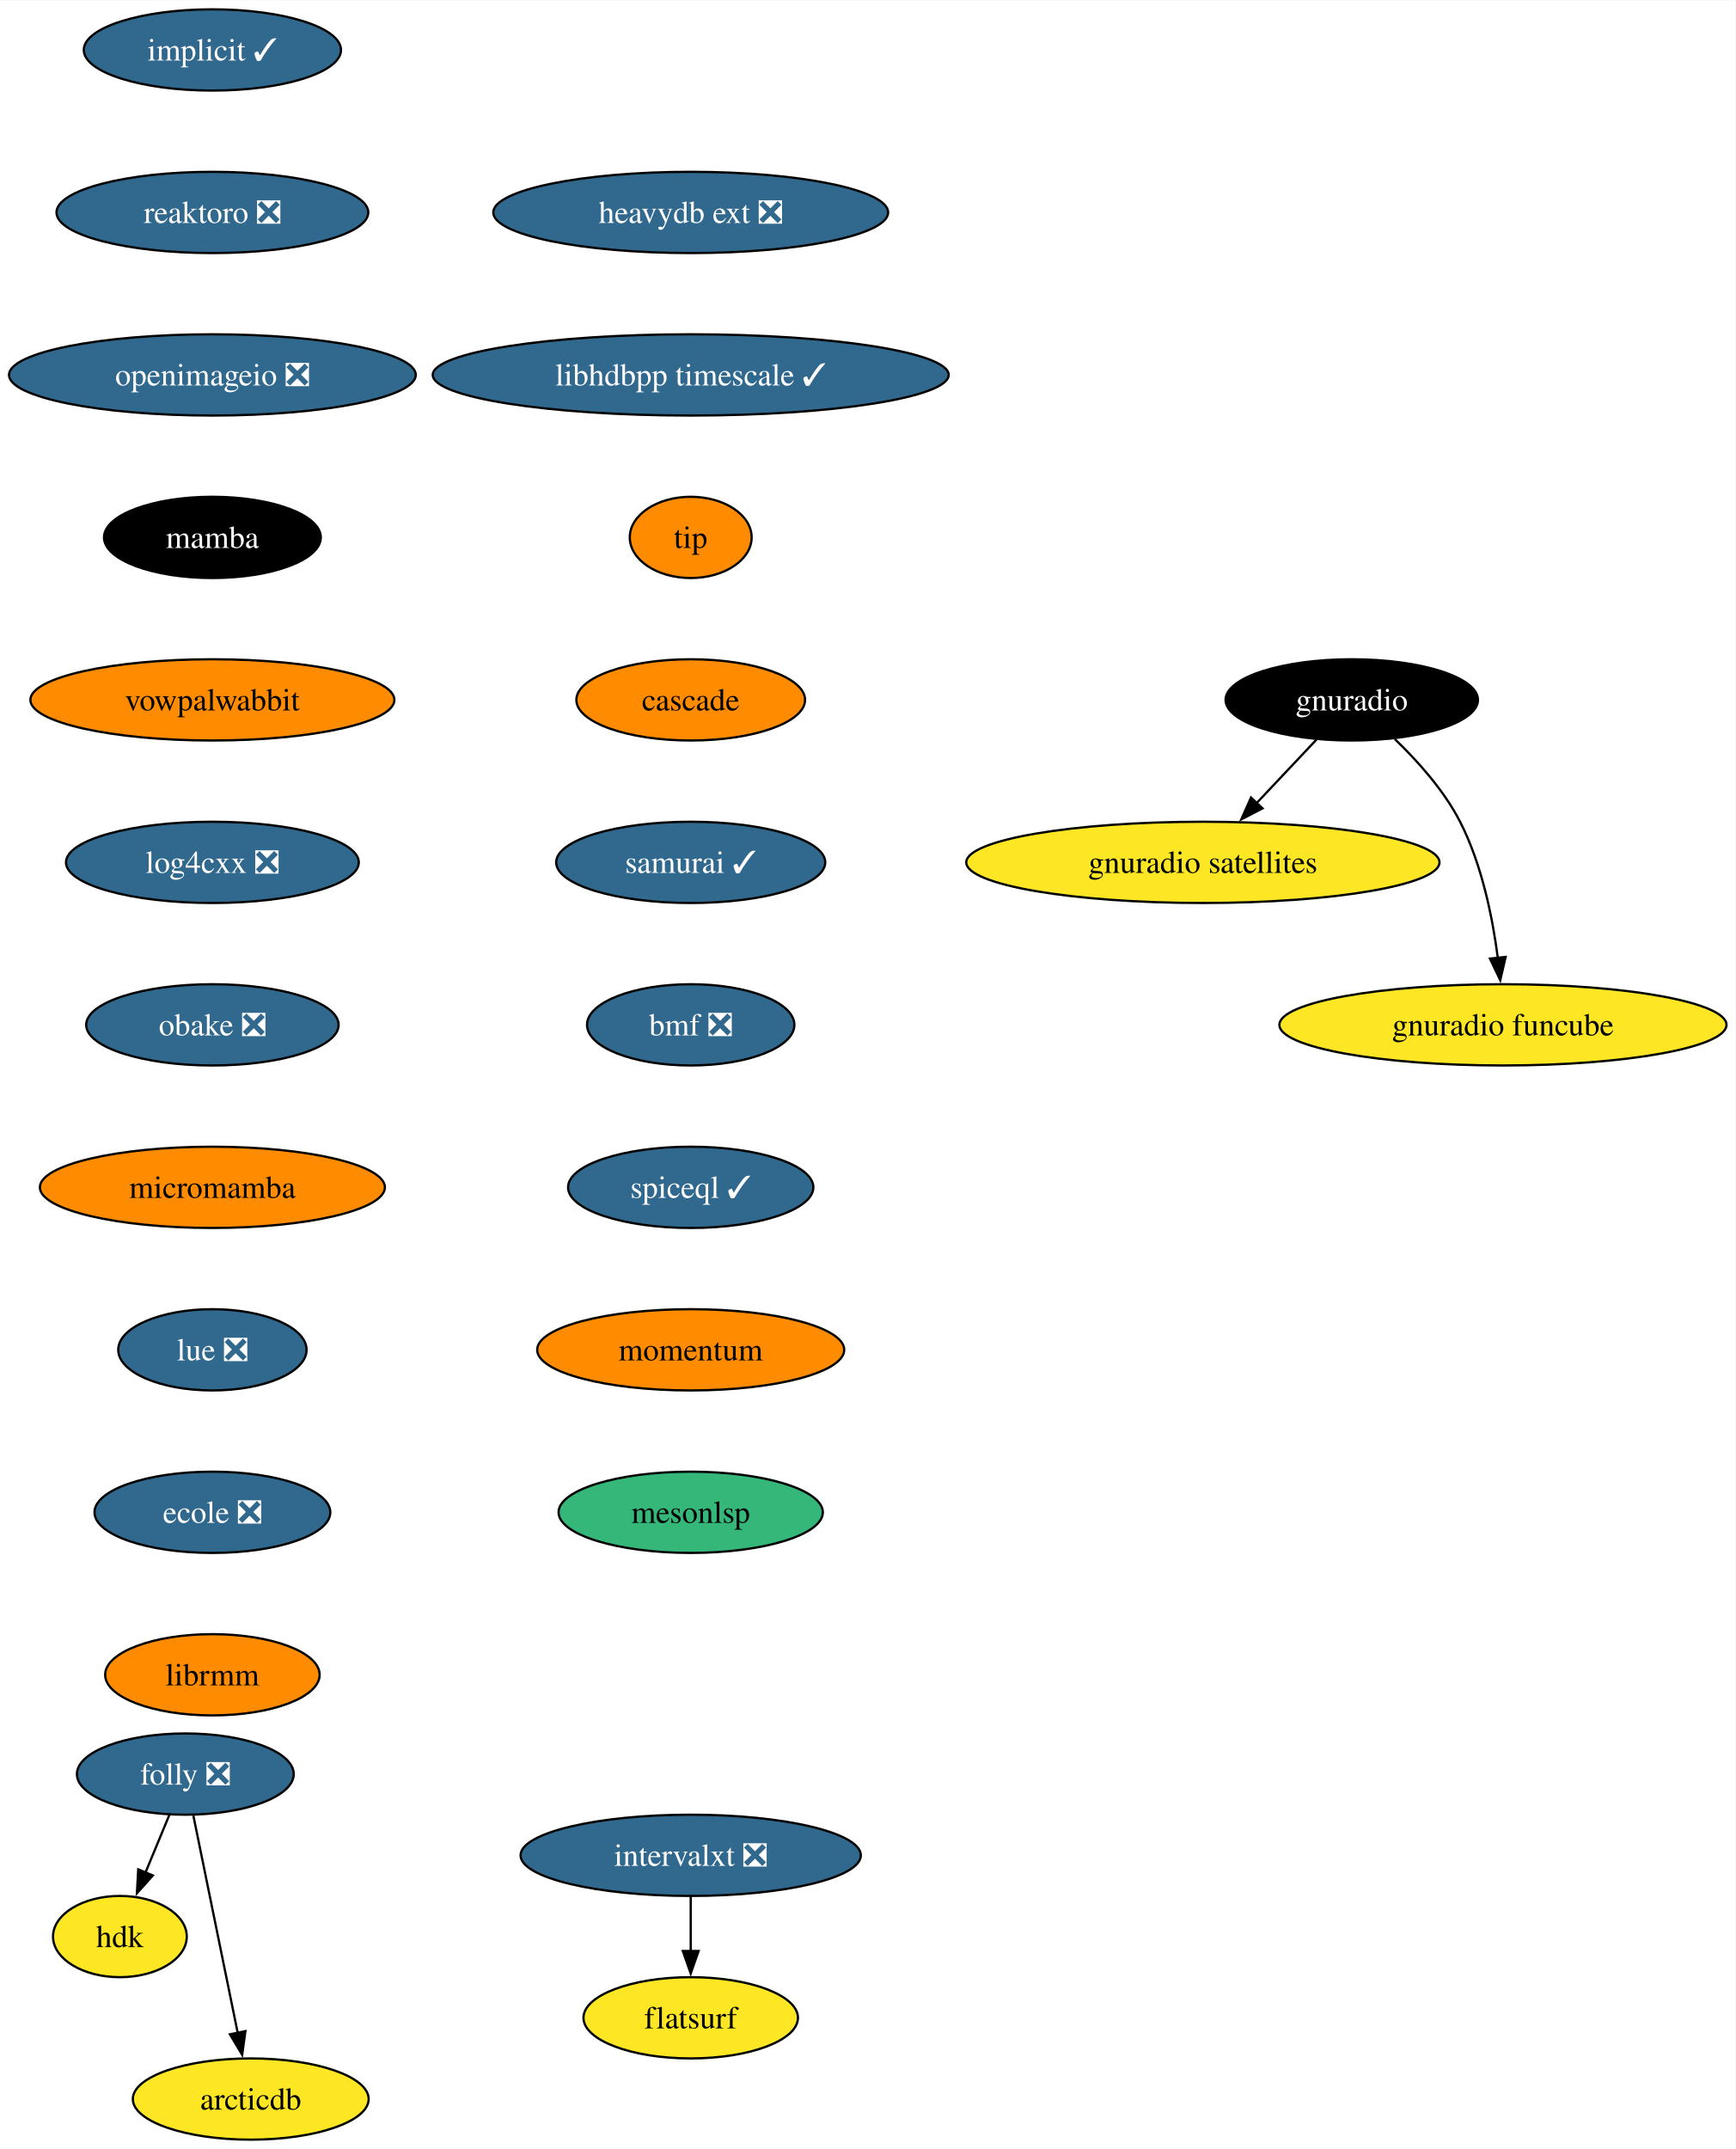
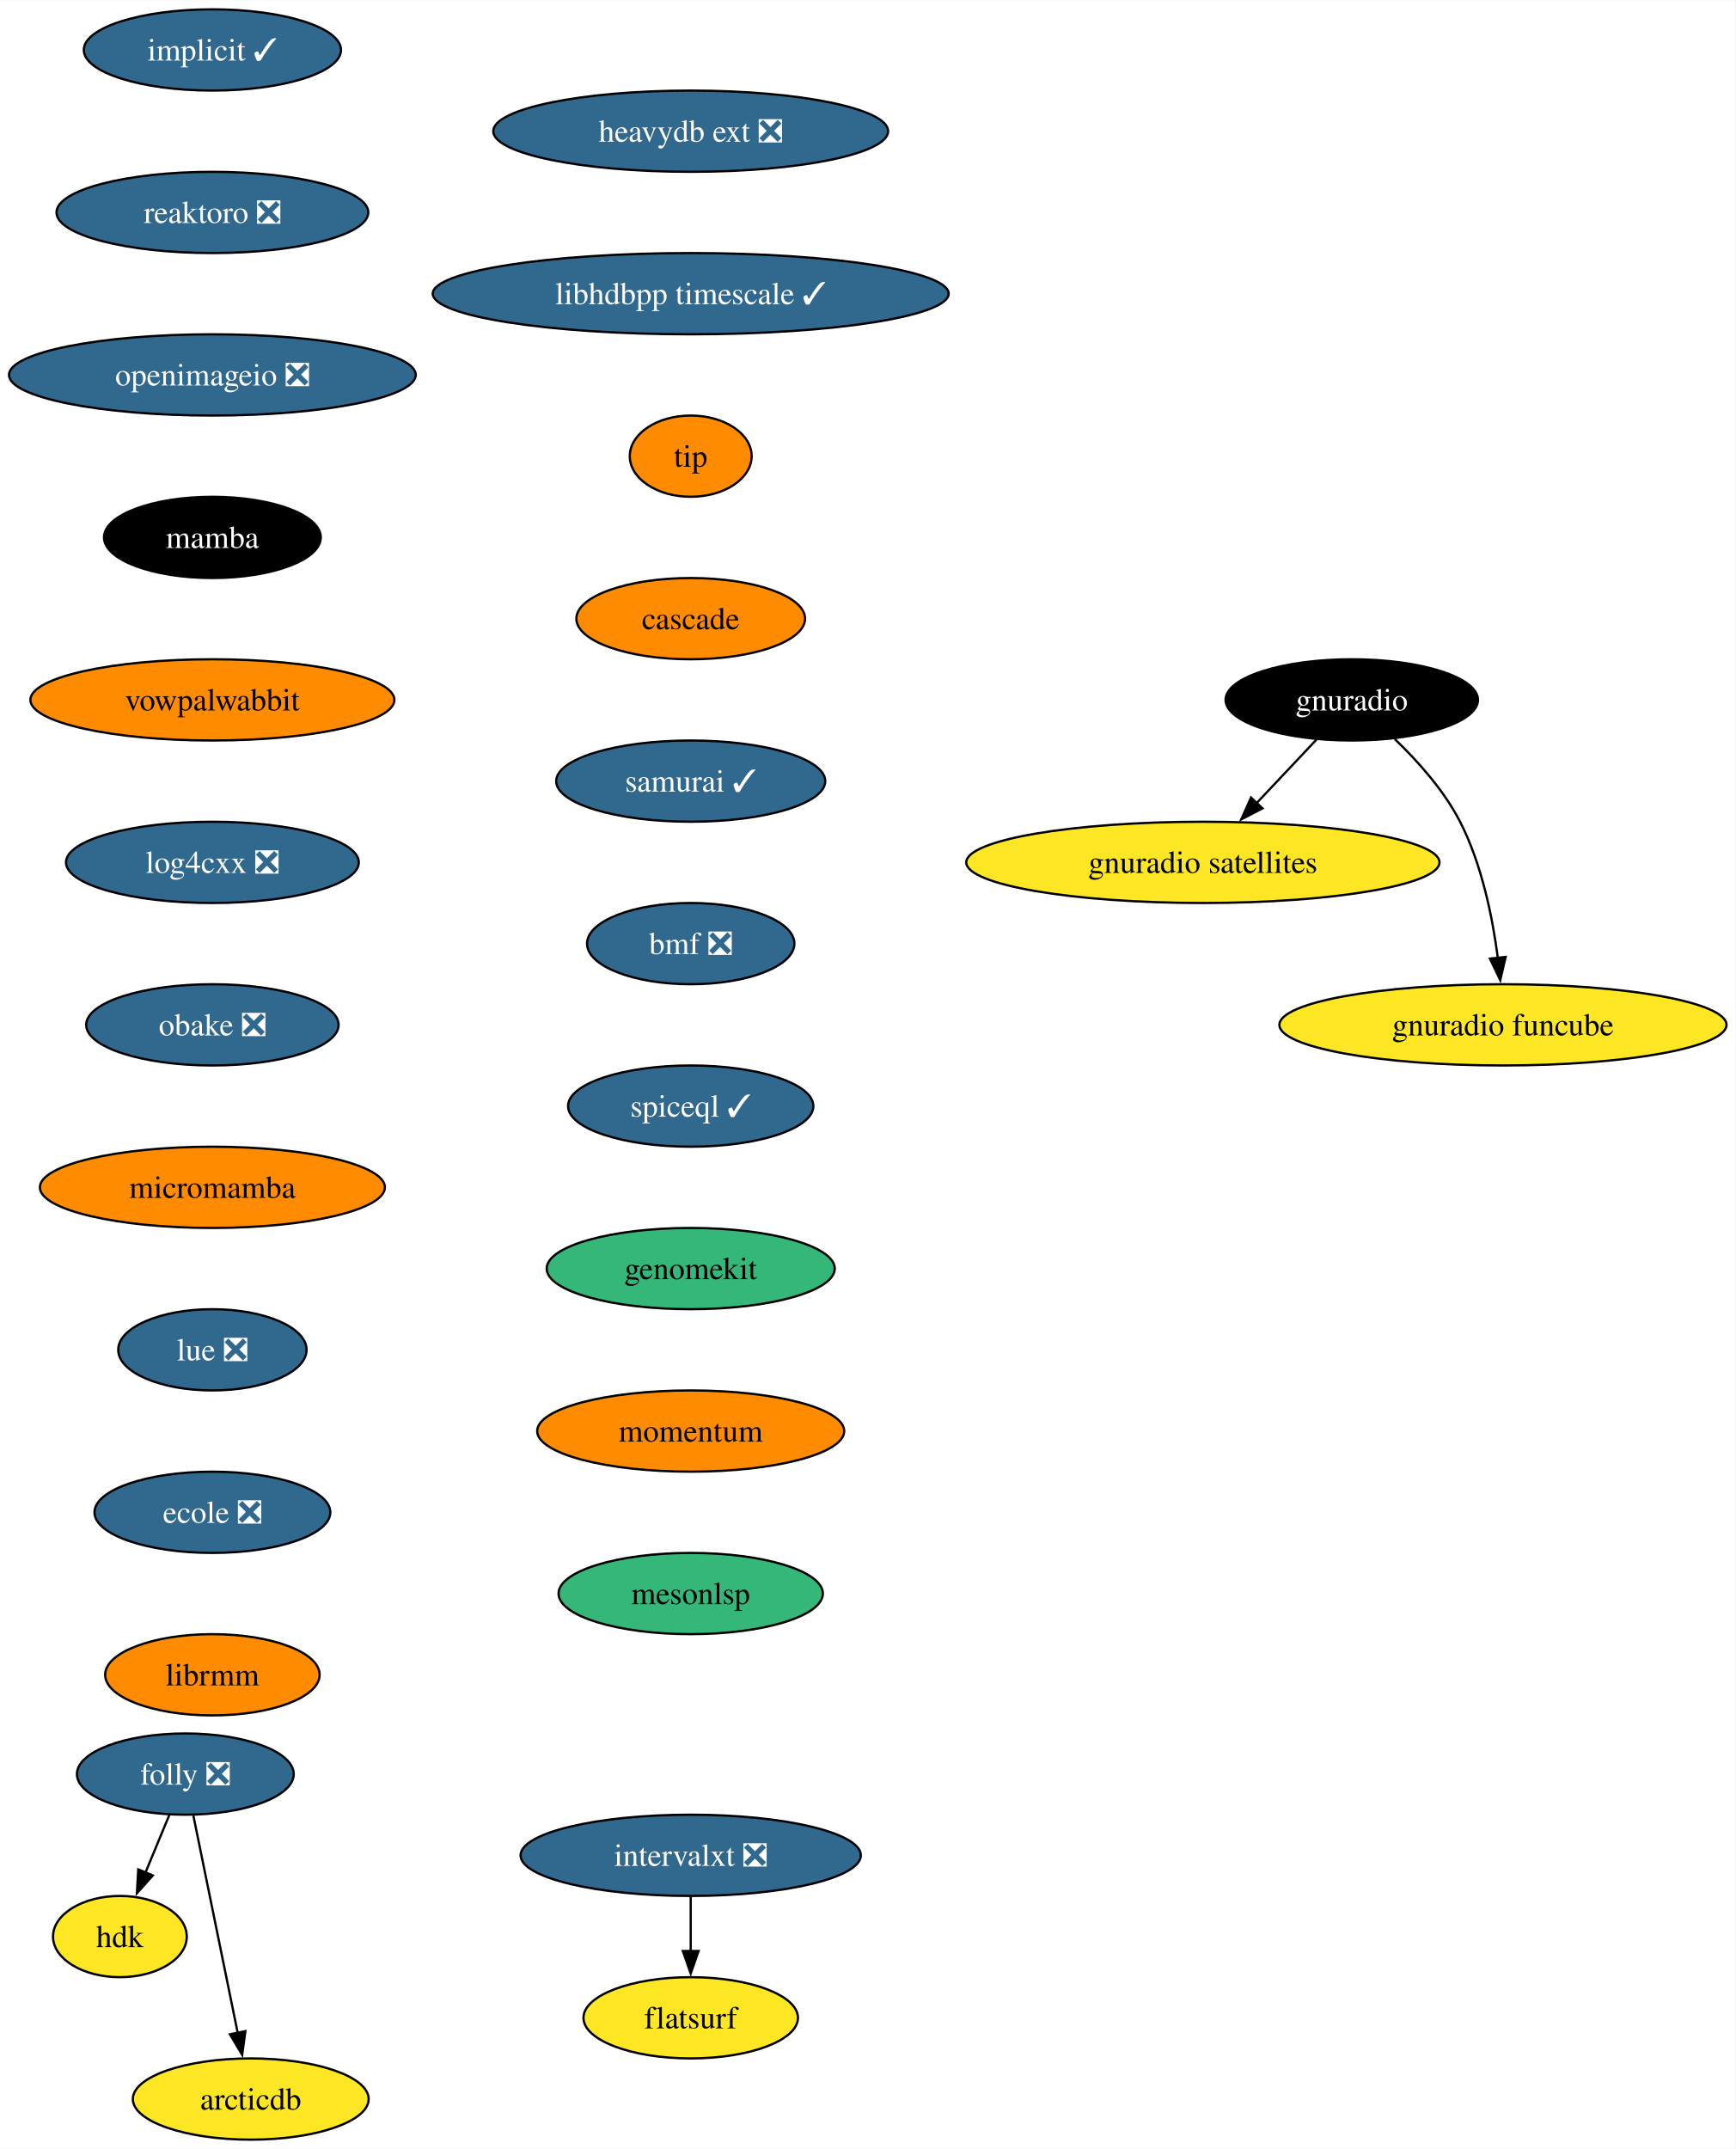
<svg xmlns="http://www.w3.org/2000/svg" xmlns:xlink="http://www.w3.org/1999/xlink" width="769pt" height="952pt" viewBox="0.00 0.00 769.22 952.00">
  <g id="graph0" class="graph" transform="scale(1 1) rotate(0) translate(4 948)">
    <polygon fill="white" stroke="none" points="-4,4 -4,-948 765.22,-948 765.22,4 -4,4" />
    <g id="node1" class="node">
      <g id="a_node1">
        <a xlink:href="https://github.com/conda-forge/implicit-feedstock/pull/101" xlink:title="implicit ✓">
          <ellipse fill="#31688e" stroke="black" cx="90.14" cy="-926" rx="57" ry="18" />
          <text text-anchor="middle" x="90.14" y="-921.33" font-family="Times,serif" font-size="14.00" fill="white">implicit ✓</text>
        </a>
      </g>
    </g>
    <g id="node2" class="node">
      <g id="a_node2">
        <a xlink:href="https://github.com/conda-forge/reaktoro-feedstock/pull/111" xlink:title="reaktoro ❎">
          <ellipse fill="#31688e" stroke="black" cx="90.14" cy="-854" rx="69.1" ry="18" />
          <text text-anchor="middle" x="90.14" y="-849.33" font-family="Times,serif" font-size="14.00" fill="white">reaktoro ❎</text>
        </a>
      </g>
    </g>
    <g id="node3" class="node">
      <g id="a_node3">
        <a xlink:href="https://github.com/conda-forge/openimageio-feedstock/pull/107" xlink:title="openimageio ❎">
          <ellipse fill="#31688e" stroke="black" cx="90.14" cy="-782" rx="90.14" ry="18" />
          <text text-anchor="middle" x="90.14" y="-777.33" font-family="Times,serif" font-size="14.00" fill="white">openimageio ❎</text>
        </a>
      </g>
    </g>
    <g id="node4" class="node">
      <g id="a_node4">
        <a xlink:href="https://github.com/conda-forge/mamba-feedstock" xlink:title="mamba">
          <ellipse fill="#000000" stroke="black" cx="90.14" cy="-710" rx="48.05" ry="18" />
          <text text-anchor="middle" x="90.14" y="-705.33" font-family="Times,serif" font-size="14.00" fill="white">mamba</text>
        </a>
      </g>
    </g>
    <g id="node5" class="node">
      <g id="a_node5">
        <a xlink:href="https://github.com/conda-forge/vowpalwabbit-feedstock" xlink:title="vowpalwabbit">
          <ellipse fill="#ff8c00" stroke="black" cx="90.14" cy="-638" rx="80.67" ry="18" />
          <text text-anchor="middle" x="90.14" y="-633.33" font-family="Times,serif" font-size="14.00">vowpalwabbit</text>
        </a>
      </g>
    </g>
    <g id="node6" class="node">
      <g id="a_node6">
        <a xlink:href="https://github.com/conda-forge/log4cxx-feedstock/pull/25" xlink:title="log4cxx ❎">
          <ellipse fill="#31688e" stroke="black" cx="90.14" cy="-566" rx="64.89" ry="18" />
          <text text-anchor="middle" x="90.14" y="-561.33" font-family="Times,serif" font-size="14.00" fill="white">log4cxx ❎</text>
        </a>
      </g>
    </g>
    <g id="node7" class="node">
      <g id="a_node7">
        <a xlink:href="https://github.com/conda-forge/obake-feedstock/pull/47" xlink:title="obake ❎">
          <ellipse fill="#31688e" stroke="black" cx="90.14" cy="-494" rx="55.94" ry="18" />
          <text text-anchor="middle" x="90.14" y="-489.32" font-family="Times,serif" font-size="14.00" fill="white">obake ❎</text>
        </a>
      </g>
    </g>
    <g id="node8" class="node">
      <g id="a_node8">
        <a xlink:href="https://github.com/conda-forge/micromamba-feedstock" xlink:title="micromamba">
          <ellipse fill="#ff8c00" stroke="black" cx="90.14" cy="-422" rx="76.46" ry="18" />
          <text text-anchor="middle" x="90.14" y="-417.32" font-family="Times,serif" font-size="14.00">micromamba</text>
        </a>
      </g>
    </g>
    <g id="node12" class="node">
      <g id="a_node12">
        <a xlink:href="https://github.com/conda-forge/lue-feedstock/pull/51" xlink:title="lue ❎">
          <ellipse fill="#31688e" stroke="black" cx="90.14" cy="-350" rx="41.74" ry="18" />
          <text text-anchor="middle" x="90.14" y="-345.32" font-family="Times,serif" font-size="14.00" fill="white">lue ❎</text>
        </a>
      </g>
    </g>
    <g id="node9" class="node">
      <g id="a_node9">
        <a xlink:href="https://github.com/conda-forge/gnuradio-feedstock" xlink:title="gnuradio">
          <ellipse fill="#000000" stroke="black" cx="595.14" cy="-638" rx="55.94" ry="18" />
          <text text-anchor="middle" x="595.14" y="-633.33" font-family="Times,serif" font-size="14.00" fill="white">gnuradio</text>
        </a>
      </g>
    </g>
    <g id="node10" class="node">
      <g id="a_node10">
        <a xlink:href="https://github.com/conda-forge/gnuradio-satellites-feedstock" xlink:title="gnuradio satellites">
          <ellipse fill="#fde725" stroke="black" cx="529.14" cy="-566" rx="104.87" ry="18" />
          <text text-anchor="middle" x="529.14" y="-561.33" font-family="Times,serif" font-size="14.00">gnuradio satellites</text>
        </a>
      </g>
    </g>
    <g id="edge8" class="edge">
      <path fill="none" stroke="black" d="M579.5,-620.41C571.56,-611.99 561.75,-601.58 552.9,-592.2" />
      <polygon fill="black" stroke="black" points="555.57,-589.93 546.17,-585.06 550.48,-594.73 555.57,-589.93" />
    </g>
    <g id="node11" class="node">
      <g id="a_node11">
        <a xlink:href="https://github.com/conda-forge/gnuradio-funcube-feedstock" xlink:title="gnuradio funcube">
          <ellipse fill="#fde725" stroke="black" cx="662.14" cy="-494" rx="99.08" ry="18" />
          <text text-anchor="middle" x="662.14" y="-489.32" font-family="Times,serif" font-size="14.00">gnuradio funcube</text>
        </a>
      </g>
    </g>
    <g id="edge9" class="edge">
      <path fill="none" stroke="black" d="M614.19,-620.65C624.27,-610.98 636.01,-597.92 643.14,-584 652.78,-565.17 657.53,-541.69 659.88,-523.58" />
      <polygon fill="black" stroke="black" points="663.34,-524.11 660.95,-513.79 656.38,-523.35 663.34,-524.11" />
    </g>
    <g id="node13" class="node">
      <g id="a_node13">
        <a xlink:href="https://github.com/conda-forge/ecole-feedstock/pull/42" xlink:title="ecole ❎">
          <ellipse fill="#31688e" stroke="black" cx="90.14" cy="-278" rx="52.26" ry="18" />
          <text text-anchor="middle" x="90.14" y="-273.32" font-family="Times,serif" font-size="14.00" fill="white">ecole ❎</text>
        </a>
      </g>
    </g>
    <g id="node14" class="node">
      <g id="a_node14">
        <a xlink:href="https://github.com/conda-forge/librmm-feedstock" xlink:title="librmm">
          <ellipse fill="#ff8c00" stroke="black" cx="90.14" cy="-206" rx="47.53" ry="18" />
          <text text-anchor="middle" x="90.14" y="-201.32" font-family="Times,serif" font-size="14.00">librmm</text>
        </a>
      </g>
    </g>
    <g id="node15" class="node">
      <g id="a_node15">
        <a xlink:href="https://github.com/conda-forge/folly-feedstock/pull/208" xlink:title="folly ❎">
          <ellipse fill="#31688e" stroke="black" cx="78.14" cy="-162" rx="48.05" ry="18" />
          <text text-anchor="middle" x="78.14" y="-157.32" font-family="Times,serif" font-size="14.00" fill="white">folly ❎</text>
        </a>
      </g>
    </g>
    <g id="node16" class="node">
      <g id="a_node16">
        <a xlink:href="https://github.com/conda-forge/hdk-feedstock" xlink:title="hdk">
          <ellipse fill="#fde725" stroke="black" cx="49.14" cy="-90" rx="29.64" ry="18" />
          <text text-anchor="middle" x="49.14" y="-85.33" font-family="Times,serif" font-size="14.00">hdk</text>
        </a>
      </g>
    </g>
    <g id="edge13" class="edge">
      <path fill="none" stroke="black" d="M71.12,-144.05C67.91,-136.32 64.04,-126.96 60.44,-118.27" />
      <polygon fill="black" stroke="black" points="63.74,-117.09 56.68,-109.19 57.27,-119.77 63.74,-117.09" />
    </g>
    <g id="node17" class="node">
      <g id="a_node17">
        <a xlink:href="https://github.com/conda-forge/arcticdb-feedstock" xlink:title="arcticdb">
          <ellipse fill="#fde725" stroke="black" cx="107.14" cy="-18" rx="52.26" ry="18" />
          <text text-anchor="middle" x="107.14" y="-13.32" font-family="Times,serif" font-size="14.00">arcticdb</text>
        </a>
      </g>
    </g>
    <g id="edge14" class="edge">
      <path fill="none" stroke="black" d="M81.7,-143.59C86.61,-119.5 95.55,-75.75 101.42,-47.03" />
      <polygon fill="black" stroke="black" points="104.77,-48.09 103.34,-37.59 97.91,-46.69 104.77,-48.09" />
    </g>
    <g id="node18" class="node">
      <g id="a_node18">
        <a xlink:href="https://github.com/conda-forge/intervalxt-feedstock/pull/21" xlink:title="intervalxt ❎">
          <ellipse fill="#31688e" stroke="black" cx="302.14" cy="-126" rx="75.41" ry="18" />
          <text text-anchor="middle" x="302.14" y="-121.33" font-family="Times,serif" font-size="14.00" fill="white">intervalxt ❎</text>
        </a>
      </g>
    </g>
    <g id="node19" class="node">
      <g id="a_node19">
        <a xlink:href="https://github.com/conda-forge/flatsurf-feedstock" xlink:title="flatsurf">
          <ellipse fill="#fde725" stroke="black" cx="302.14" cy="-54" rx="47.53" ry="18" />
          <text text-anchor="middle" x="302.14" y="-49.33" font-family="Times,serif" font-size="14.00">flatsurf</text>
        </a>
      </g>
    </g>
    <g id="edge15" class="edge">
      <path fill="none" stroke="black" d="M302.14,-107.7C302.14,-100.41 302.14,-91.73 302.14,-83.54" />
      <polygon fill="black" stroke="black" points="305.64,-83.62 302.14,-73.62 298.64,-83.62 305.64,-83.62" />
    </g>
    <g id="node20" class="node">
      <g id="a_node20">
        <a xlink:href="https://github.com/conda-forge/heavydb-ext-feedstock/pull/75" xlink:title="heavydb ext ❎">
-           <ellipse fill="#31688e" stroke="black" cx="302.14" cy="-854" rx="87.51" ry="18" />
-           <text text-anchor="middle" x="302.14" y="-849.33" font-family="Times,serif" font-size="14.00" fill="white">heavydb ext ❎</text>
+           <ellipse fill="#31688e" stroke="black" cx="302.14" cy="-890" rx="87.51" ry="18" />
+           <text text-anchor="middle" x="302.14" y="-885.33" font-family="Times,serif" font-size="14.00" fill="white">heavydb ext ❎</text>
        </a>
      </g>
    </g>
    <g id="node21" class="node">
      <g id="a_node21">
        <a xlink:href="https://github.com/conda-forge/libhdbpp-timescale-feedstock/pull/12" xlink:title="libhdbpp timescale ✓">
-           <ellipse fill="#31688e" stroke="black" cx="302.14" cy="-782" rx="114.34" ry="18" />
-           <text text-anchor="middle" x="302.14" y="-777.33" font-family="Times,serif" font-size="14.00" fill="white">libhdbpp timescale ✓</text>
+           <ellipse fill="#31688e" stroke="black" cx="302.14" cy="-818" rx="114.34" ry="18" />
+           <text text-anchor="middle" x="302.14" y="-813.33" font-family="Times,serif" font-size="14.00" fill="white">libhdbpp timescale ✓</text>
        </a>
      </g>
    </g>
    <g id="node22" class="node">
      <g id="a_node22">
        <a xlink:href="https://github.com/conda-forge/tip-feedstock" xlink:title="tip">
-           <ellipse fill="#ff8c00" stroke="black" cx="302.14" cy="-710" rx="27" ry="18" />
-           <text text-anchor="middle" x="302.14" y="-705.33" font-family="Times,serif" font-size="14.00">tip</text>
+           <ellipse fill="#ff8c00" stroke="black" cx="302.14" cy="-746" rx="27" ry="18" />
+           <text text-anchor="middle" x="302.14" y="-741.33" font-family="Times,serif" font-size="14.00">tip</text>
        </a>
      </g>
    </g>
    <g id="node23" class="node">
      <g id="a_node23">
        <a xlink:href="https://github.com/conda-forge/cascade-feedstock" xlink:title="cascade">
-           <ellipse fill="#ff8c00" stroke="black" cx="302.14" cy="-638" rx="50.68" ry="18" />
-           <text text-anchor="middle" x="302.14" y="-633.33" font-family="Times,serif" font-size="14.00">cascade</text>
+           <ellipse fill="#ff8c00" stroke="black" cx="302.14" cy="-674" rx="50.68" ry="18" />
+           <text text-anchor="middle" x="302.14" y="-669.33" font-family="Times,serif" font-size="14.00">cascade</text>
        </a>
      </g>
    </g>
    <g id="node24" class="node">
      <g id="a_node24">
        <a xlink:href="https://github.com/conda-forge/samurai-feedstock/pull/22" xlink:title="samurai ✓">
-           <ellipse fill="#31688e" stroke="black" cx="302.14" cy="-566" rx="59.63" ry="18" />
-           <text text-anchor="middle" x="302.14" y="-561.33" font-family="Times,serif" font-size="14.00" fill="white">samurai ✓</text>
+           <ellipse fill="#31688e" stroke="black" cx="302.14" cy="-602" rx="59.63" ry="18" />
+           <text text-anchor="middle" x="302.14" y="-597.33" font-family="Times,serif" font-size="14.00" fill="white">samurai ✓</text>
        </a>
      </g>
    </g>
    <g id="node25" class="node">
      <g id="a_node25">
        <a xlink:href="https://github.com/conda-forge/bmf-feedstock/pull/27" xlink:title="bmf ❎">
-           <ellipse fill="#31688e" stroke="black" cx="302.14" cy="-494" rx="45.95" ry="18" />
-           <text text-anchor="middle" x="302.14" y="-489.32" font-family="Times,serif" font-size="14.00" fill="white">bmf ❎</text>
+           <ellipse fill="#31688e" stroke="black" cx="302.14" cy="-530" rx="45.95" ry="18" />
+           <text text-anchor="middle" x="302.14" y="-525.33" font-family="Times,serif" font-size="14.00" fill="white">bmf ❎</text>
        </a>
      </g>
    </g>
    <g id="node26" class="node">
      <g id="a_node26">
        <a xlink:href="https://github.com/conda-forge/spiceql-feedstock/pull/5" xlink:title="spiceql ✓">
-           <ellipse fill="#31688e" stroke="black" cx="302.14" cy="-422" rx="54.36" ry="18" />
-           <text text-anchor="middle" x="302.14" y="-417.32" font-family="Times,serif" font-size="14.00" fill="white">spiceql ✓</text>
+           <ellipse fill="#31688e" stroke="black" cx="302.14" cy="-458" rx="54.36" ry="18" />
+           <text text-anchor="middle" x="302.14" y="-453.32" font-family="Times,serif" font-size="14.00" fill="white">spiceql ✓</text>
        </a>
      </g>
    </g>
    <g id="node27" class="node">
      <g id="a_node27">
-         <a xlink:href="https://github.com/conda-forge/momentum-feedstock" xlink:title="momentum">
-           <ellipse fill="#ff8c00" stroke="black" cx="302.14" cy="-350" rx="68.04" ry="18" />
-           <text text-anchor="middle" x="302.14" y="-345.32" font-family="Times,serif" font-size="14.00">momentum</text>
+         <a xlink:href="https://github.com/conda-forge/genomekit-feedstock" xlink:title="genomekit">
+           <ellipse fill="#35b779" stroke="black" cx="302.14" cy="-386" rx="63.84" ry="18" />
+           <text text-anchor="middle" x="302.14" y="-381.32" font-family="Times,serif" font-size="14.00">genomekit</text>
        </a>
      </g>
    </g>
    <g id="node28" class="node">
      <g id="a_node28">
+         <a xlink:href="https://github.com/conda-forge/momentum-feedstock" xlink:title="momentum">
+           <ellipse fill="#ff8c00" stroke="black" cx="302.14" cy="-314" rx="68.04" ry="18" />
+           <text text-anchor="middle" x="302.14" y="-309.32" font-family="Times,serif" font-size="14.00">momentum</text>
+         </a>
+       </g>
+     </g>
+     <g id="node29" class="node">
+       <g id="a_node29">
        <a xlink:href="https://github.com/conda-forge/mesonlsp-feedstock" xlink:title="mesonlsp">
-           <ellipse fill="#35b779" stroke="black" cx="302.14" cy="-278" rx="58.57" ry="18" />
-           <text text-anchor="middle" x="302.14" y="-273.32" font-family="Times,serif" font-size="14.00">mesonlsp</text>
+           <ellipse fill="#35b779" stroke="black" cx="302.14" cy="-242" rx="58.57" ry="18" />
+           <text text-anchor="middle" x="302.14" y="-237.32" font-family="Times,serif" font-size="14.00">mesonlsp</text>
        </a>
      </g>
    </g>
  </g>
</svg>
